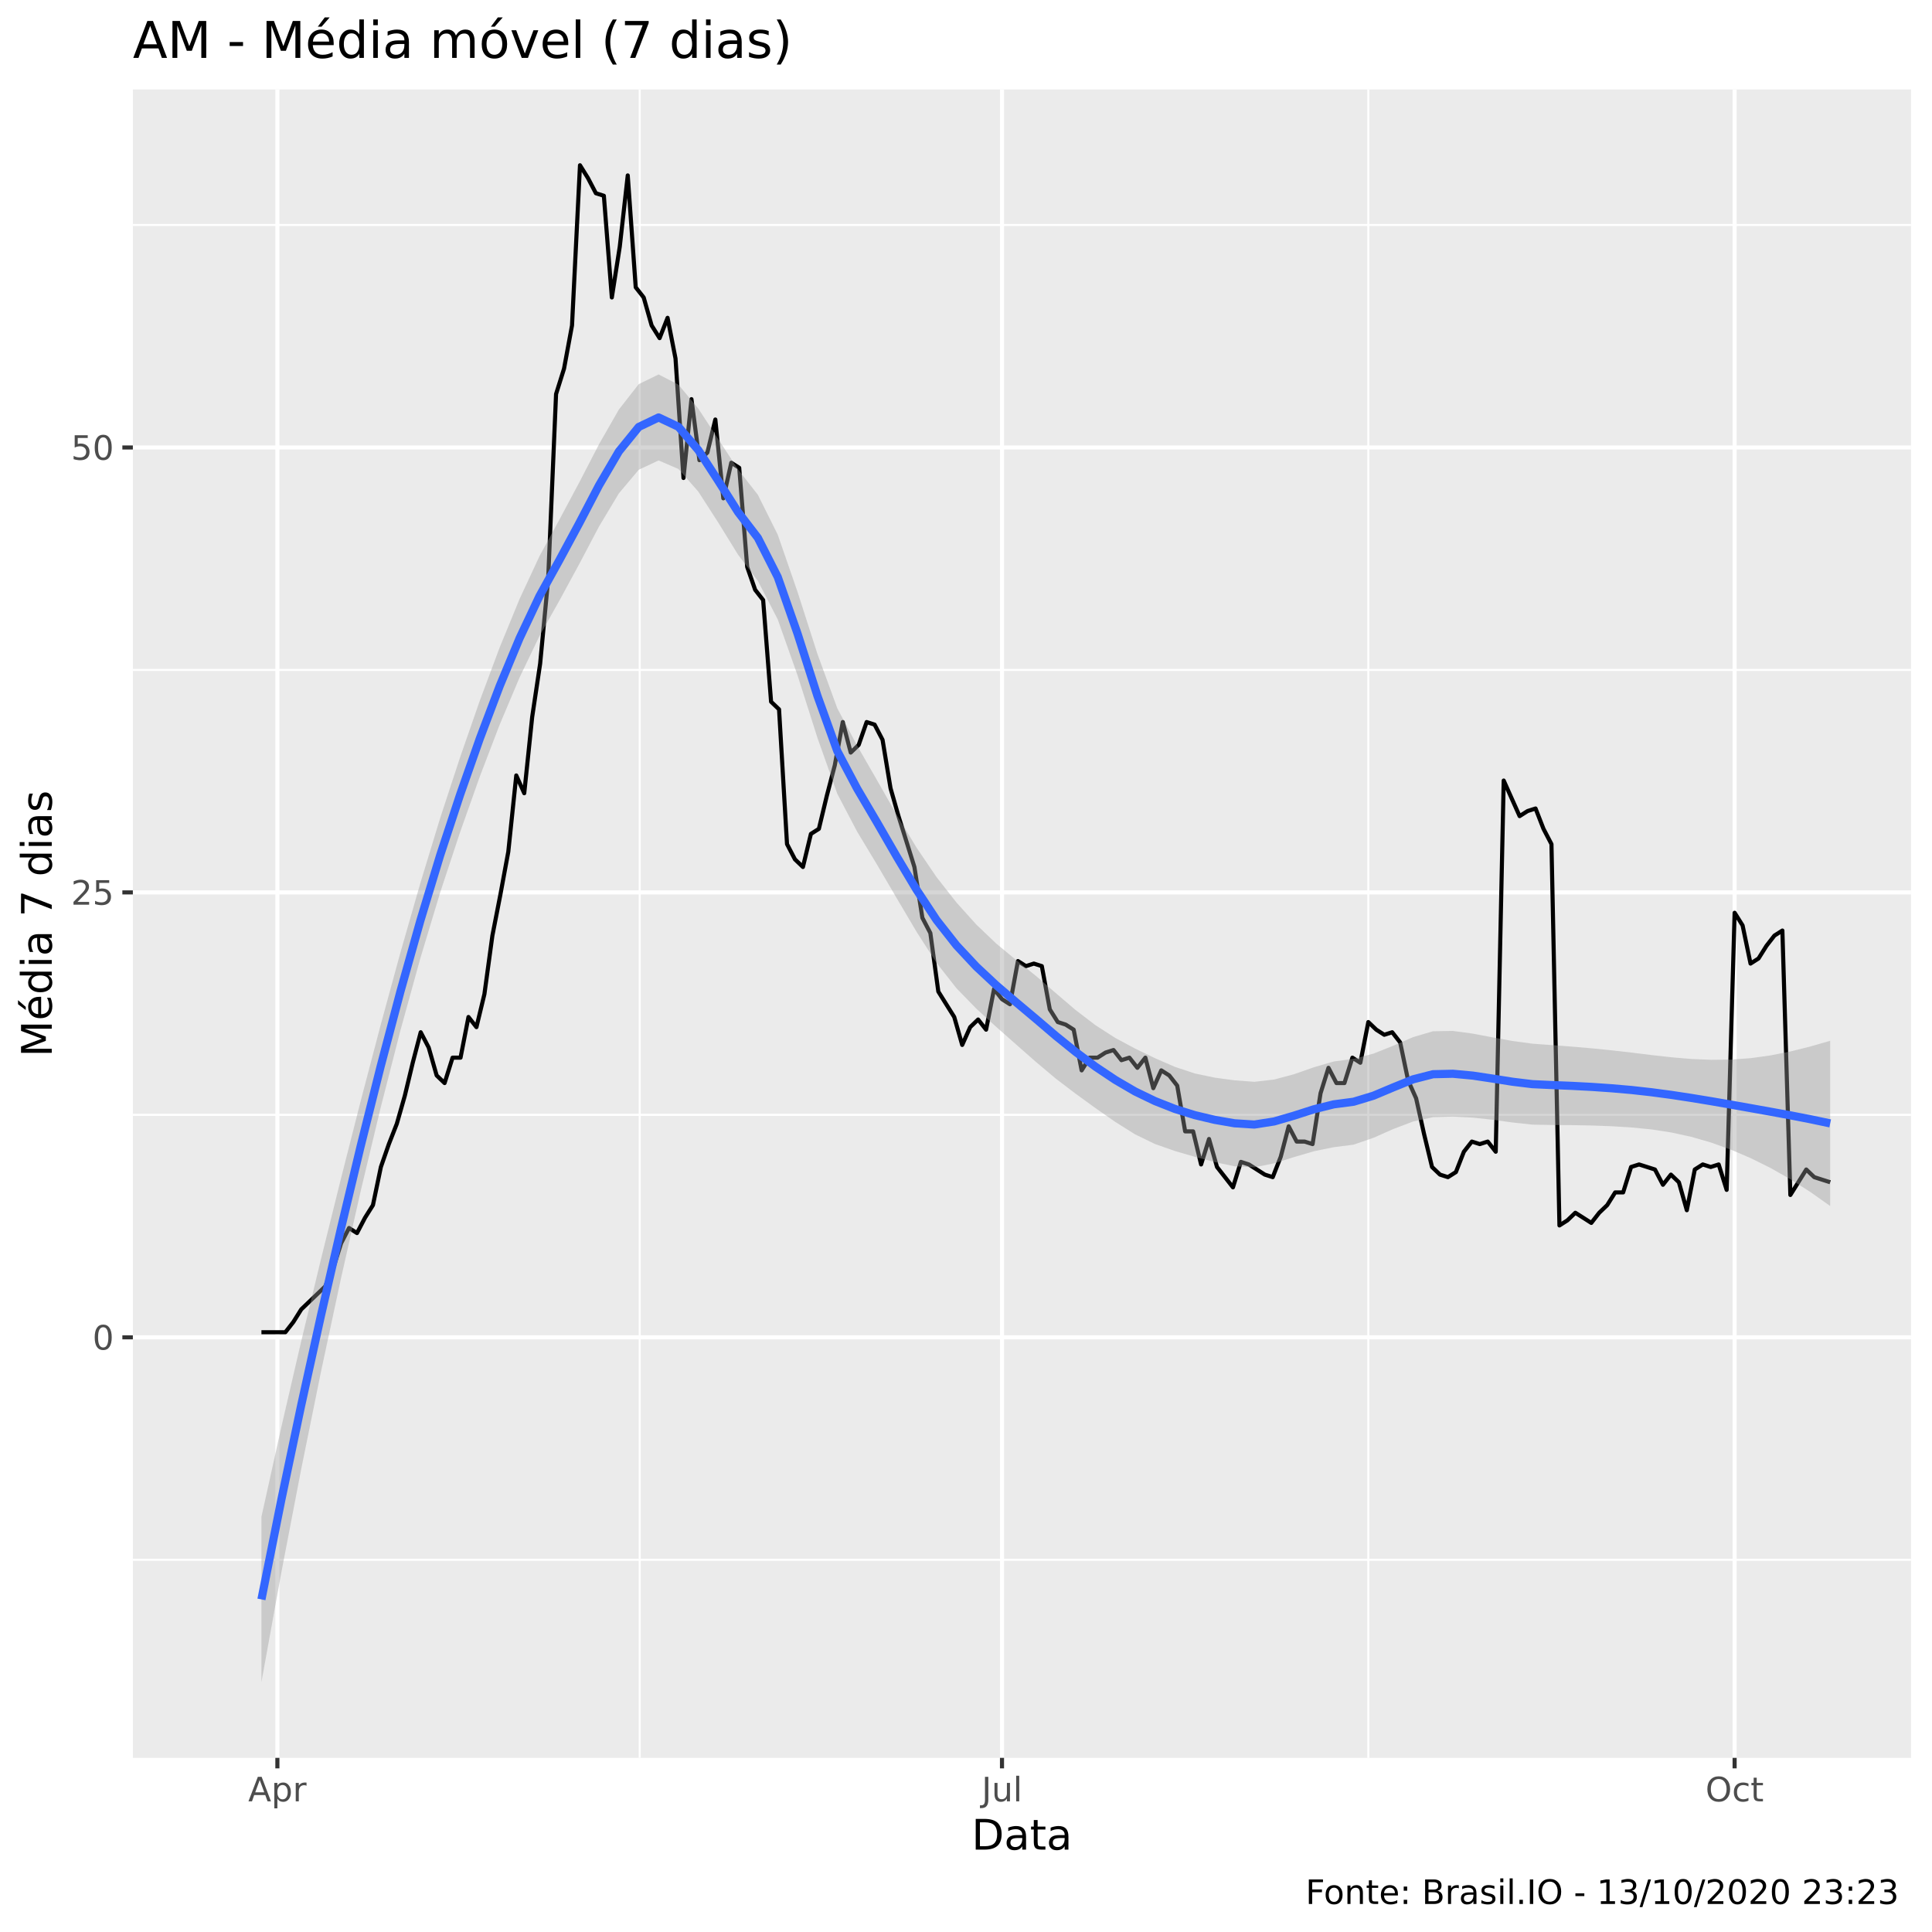
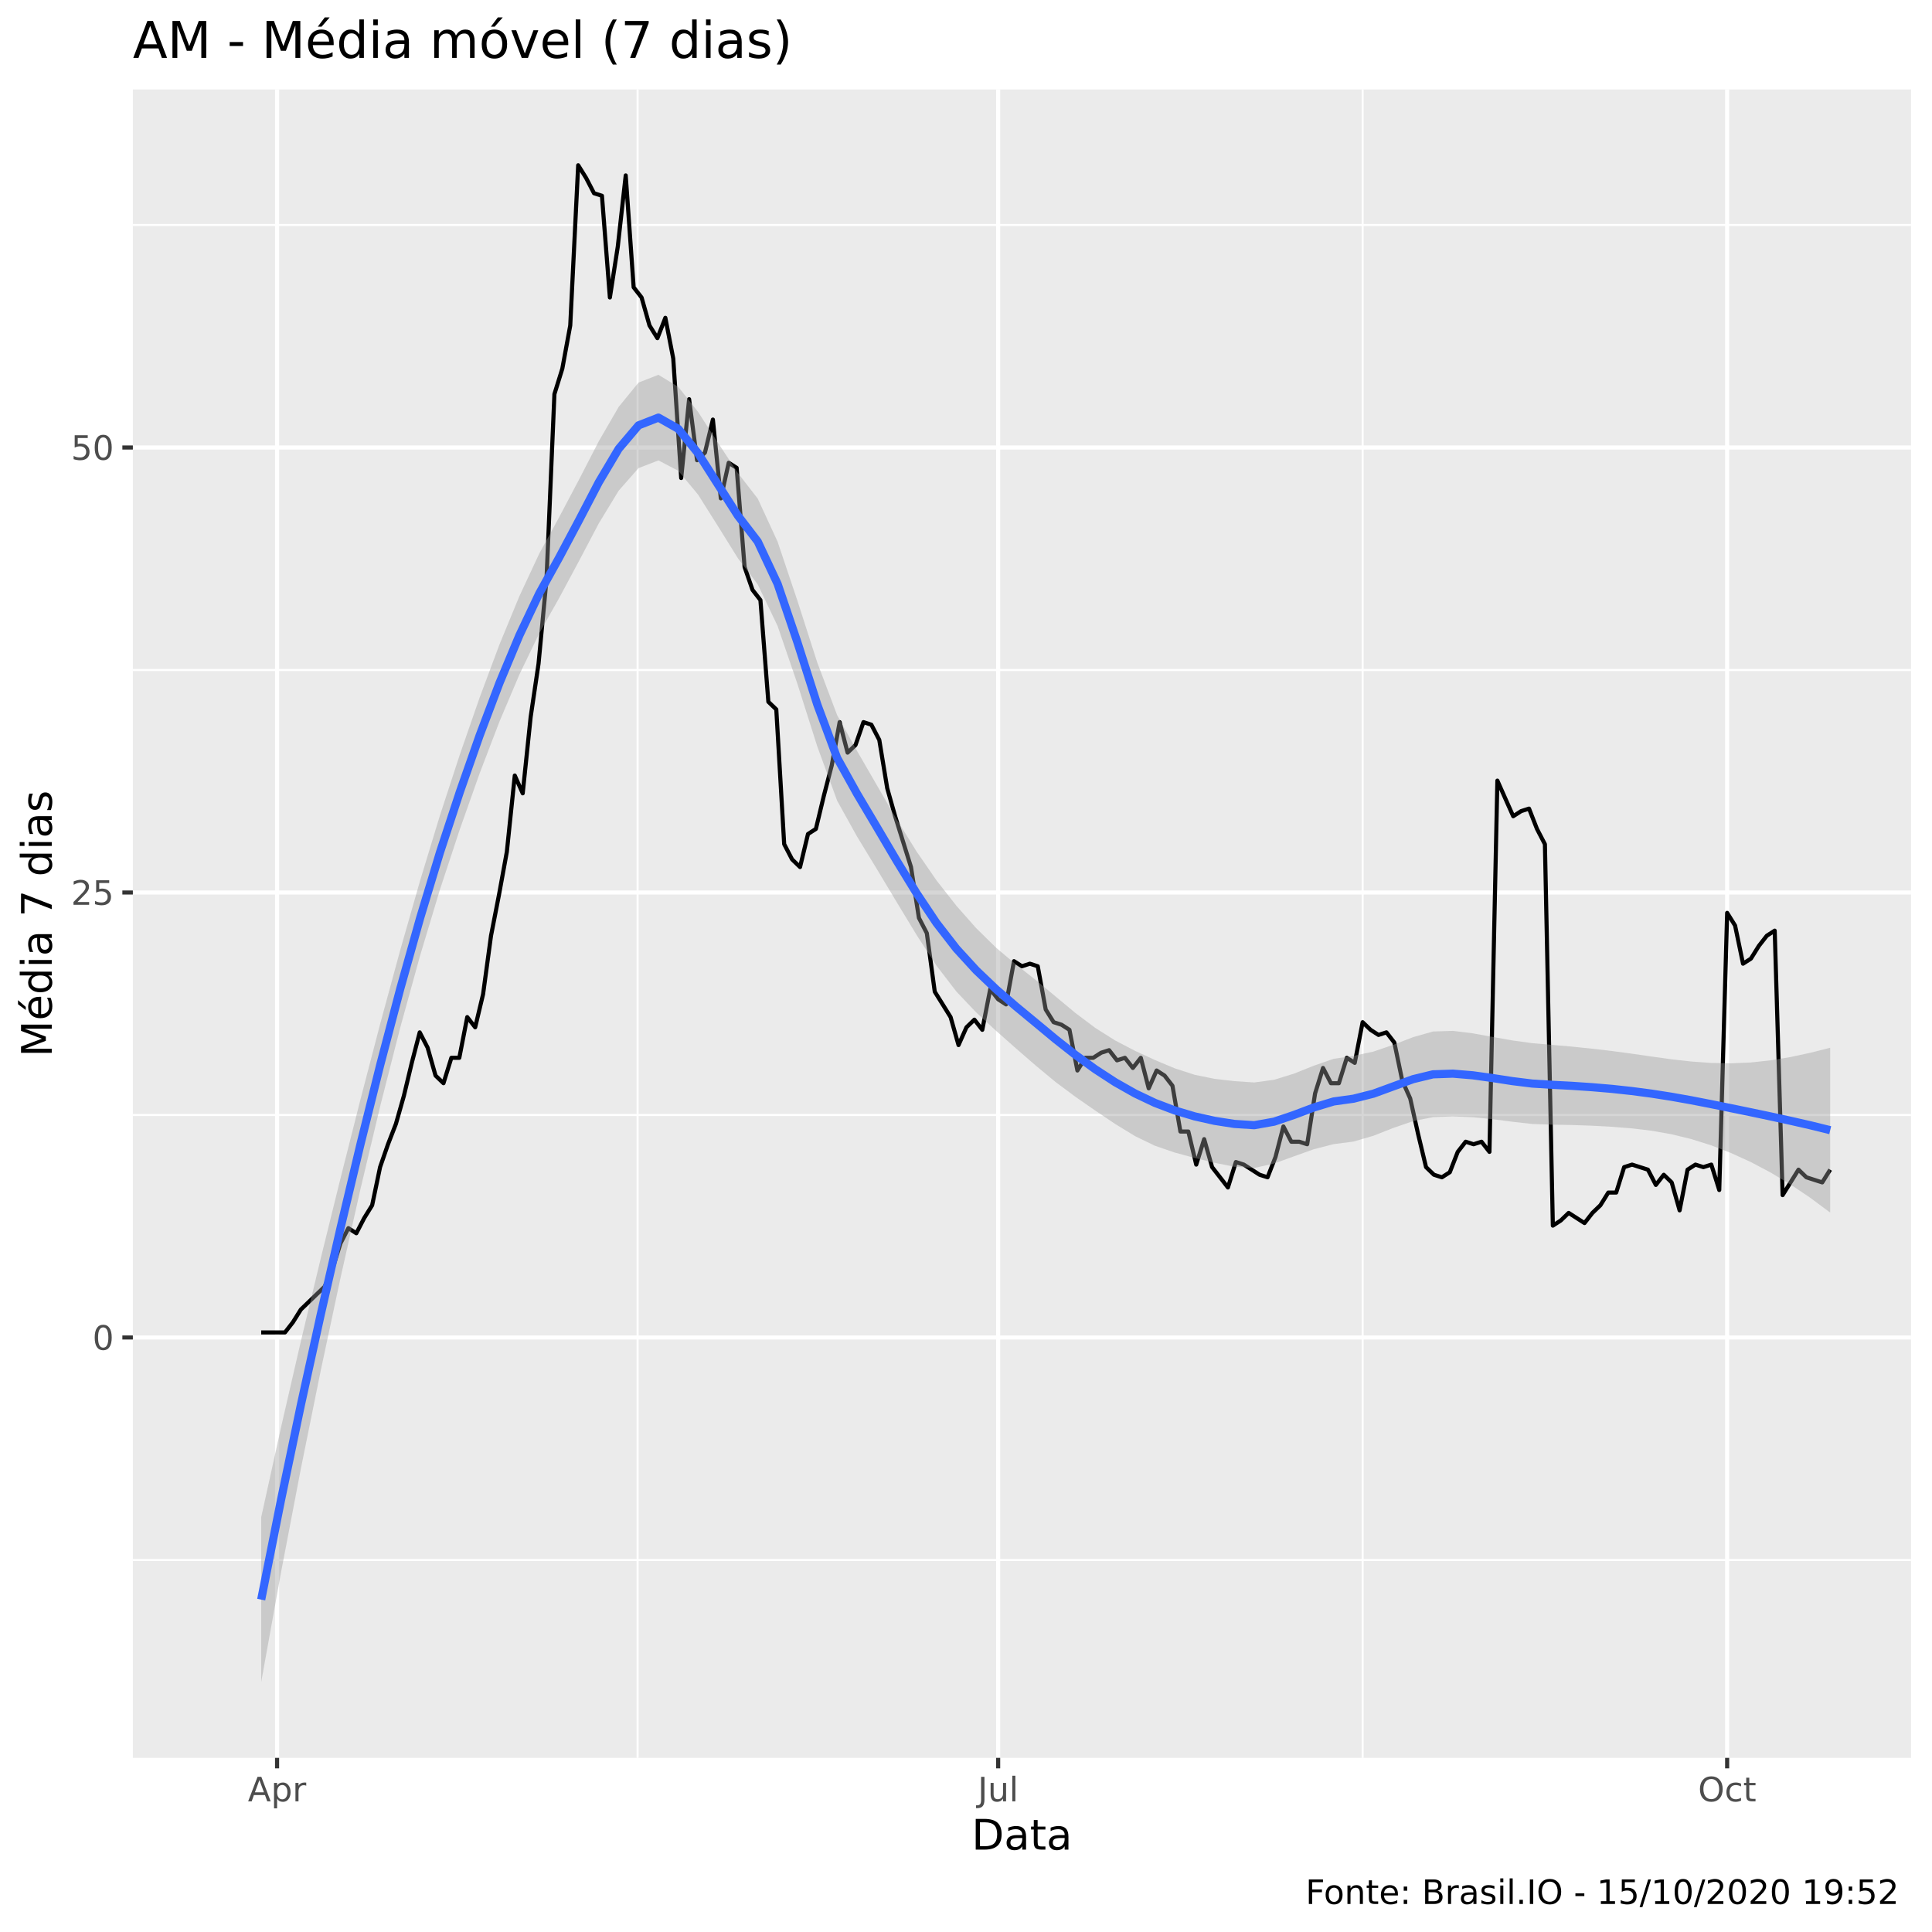
<svg xmlns="http://www.w3.org/2000/svg" viewBox="0 0 504.00 504.00">
  <defs>
    <style type="text/css">
    line, polyline, polygon, path, rect, circle {
      fill: none;
      stroke: #000000;
      stroke-linecap: round;
      stroke-linejoin: round;
      stroke-miterlimit: 10.00;
    }
  </style>
  </defs>
  <rect width="100%" height="100%" style="stroke: none; fill: #FFFFFF;" />
  <rect x="0" y="0.00" width="504.00" height="504.00" style="stroke-width: 1.07; stroke: #FFFFFF; fill: #FFFFFF;" />
  <defs>
    <clipPath id="cpMzQuNjZ8NDk4LjUyfDQ1OC41N3wyMy4zMw==">
      <rect x="34.66" y="23.33" width="463.87" height="435.24" />
    </clipPath>
  </defs>
  <rect x="34.66" y="23.33" width="463.87" height="435.24" style="stroke-width: 1.07; stroke: none; fill: #EBEBEB;" clip-path="url(#cpMzQuNjZ8NDk4LjUyfDQ1OC41N3wyMy4zMw==)" />
-   <polyline points="34.66,406.90 498.52,406.90 " style="stroke-width: 0.53; stroke: #FFFFFF; stroke-linecap: butt;" clip-path="url(#cpMzQuNjZ8NDk4LjUyfDQ1OC41N3wyMy4zMw==)" />
-   <polyline points="34.66,290.83 498.52,290.83 " style="stroke-width: 0.53; stroke: #FFFFFF; stroke-linecap: butt;" clip-path="url(#cpMzQuNjZ8NDk4LjUyfDQ1OC41N3wyMy4zMw==)" />
-   <polyline points="34.66,174.77 498.52,174.77 " style="stroke-width: 0.53; stroke: #FFFFFF; stroke-linecap: butt;" clip-path="url(#cpMzQuNjZ8NDk4LjUyfDQ1OC41N3wyMy4zMw==)" />
+   <polyline points="34.66,406.96 498.52,406.96 " style="stroke-width: 0.53; stroke: #FFFFFF; stroke-linecap: butt;" clip-path="url(#cpMzQuNjZ8NDk4LjUyfDQ1OC41N3wyMy4zMw==)" />
+   <polyline points="34.66,290.87 498.52,290.87 " style="stroke-width: 0.53; stroke: #FFFFFF; stroke-linecap: butt;" clip-path="url(#cpMzQuNjZ8NDk4LjUyfDQ1OC41N3wyMy4zMw==)" />
+   <polyline points="34.66,174.79 498.52,174.79 " style="stroke-width: 0.53; stroke: #FFFFFF; stroke-linecap: butt;" clip-path="url(#cpMzQuNjZ8NDk4LjUyfDQ1OC41N3wyMy4zMw==)" />
  <polyline points="34.66,58.70 498.52,58.70 " style="stroke-width: 0.53; stroke: #FFFFFF; stroke-linecap: butt;" clip-path="url(#cpMzQuNjZ8NDk4LjUyfDQ1OC41N3wyMy4zMw==)" />
-   <polyline points="166.88,458.57 166.88,23.33 " style="stroke-width: 0.53; stroke: #FFFFFF; stroke-linecap: butt;" clip-path="url(#cpMzQuNjZ8NDk4LjUyfDQ1OC41N3wyMy4zMw==)" />
-   <polyline points="356.95,458.57 356.95,23.33 " style="stroke-width: 0.53; stroke: #FFFFFF; stroke-linecap: butt;" clip-path="url(#cpMzQuNjZ8NDk4LjUyfDQ1OC41N3wyMy4zMw==)" />
-   <polyline points="34.66,348.87 498.52,348.87 " style="stroke-width: 1.07; stroke: #FFFFFF; stroke-linecap: butt;" clip-path="url(#cpMzQuNjZ8NDk4LjUyfDQ1OC41N3wyMy4zMw==)" />
-   <polyline points="34.66,232.80 498.52,232.80 " style="stroke-width: 1.07; stroke: #FFFFFF; stroke-linecap: butt;" clip-path="url(#cpMzQuNjZ8NDk4LjUyfDQ1OC41N3wyMy4zMw==)" />
-   <polyline points="34.66,116.73 498.52,116.73 " style="stroke-width: 1.07; stroke: #FFFFFF; stroke-linecap: butt;" clip-path="url(#cpMzQuNjZ8NDk4LjUyfDQ1OC41N3wyMy4zMw==)" />
-   <polyline points="72.36,458.57 72.36,23.33 " style="stroke-width: 1.07; stroke: #FFFFFF; stroke-linecap: butt;" clip-path="url(#cpMzQuNjZ8NDk4LjUyfDQ1OC41N3wyMy4zMw==)" />
-   <polyline points="261.39,458.57 261.39,23.33 " style="stroke-width: 1.07; stroke: #FFFFFF; stroke-linecap: butt;" clip-path="url(#cpMzQuNjZ8NDk4LjUyfDQ1OC41N3wyMy4zMw==)" />
-   <polyline points="452.51,458.57 452.51,23.33 " style="stroke-width: 1.07; stroke: #FFFFFF; stroke-linecap: butt;" clip-path="url(#cpMzQuNjZ8NDk4LjUyfDQ1OC41N3wyMy4zMw==)" />
-   <polyline points="68.20,347.54 70.28,347.54 72.36,347.54 74.44,347.54 76.51,344.89 78.59,341.57 80.67,339.58 82.75,337.59 84.82,335.60 86.90,330.96 88.98,324.33 91.05,320.35 93.13,321.67 95.21,317.69 97.29,314.38 99.36,304.43 101.44,298.46 103.52,293.15 105.60,285.86 107.67,277.24 109.75,269.28 111.83,273.26 113.91,280.55 115.98,282.54 118.06,275.91 120.14,275.91 122.21,265.30 124.29,267.95 126.37,259.33 128.45,244.07 130.52,233.46 132.60,222.19 134.68,202.29 136.76,206.93 138.83,187.04 140.91,173.11 142.99,151.22 145.06,102.80 147.14,96.17 149.22,84.90 151.30,43.11 153.37,46.43 155.45,50.41 157.53,51.07 159.61,77.60 161.68,64.34 163.76,45.76 165.84,74.95 167.92,77.60 169.99,84.90 172.07,88.21 174.15,82.91 176.22,93.52 178.30,124.69 180.38,104.13 182.46,120.05 184.53,118.06 186.61,109.44 188.69,130.00 190.77,120.71 192.84,122.04 194.92,147.90 197.00,153.87 199.08,156.53 201.15,183.06 203.23,185.05 205.31,220.20 207.38,224.18 209.46,226.17 211.54,217.54 213.62,216.22 215.69,207.60 217.77,199.64 219.85,188.36 221.93,196.32 224.00,194.33 226.08,188.36 228.16,189.03 230.23,193.00 232.31,205.61 234.39,212.90 236.47,219.53 238.54,226.17 240.62,239.43 242.70,243.41 244.78,258.67 246.85,261.98 248.93,265.30 251.01,272.59 253.09,267.95 255.16,265.96 257.24,268.61 259.32,258.00 261.39,260.66 263.47,261.98 265.55,250.71 267.63,252.03 269.70,251.37 271.78,252.03 273.86,263.31 275.94,266.62 278.01,267.29 280.09,268.61 282.17,279.23 284.25,275.91 286.32,275.91 288.40,274.58 290.48,273.92 292.55,276.57 294.63,275.91 296.71,278.56 298.79,275.91 300.86,283.87 302.94,279.23 305.02,280.55 307.10,283.21 309.17,295.14 311.25,295.14 313.33,303.77 315.40,297.13 317.48,304.43 319.56,307.08 321.64,309.74 323.71,303.10 325.79,303.77 327.87,305.09 329.95,306.42 332.02,307.08 334.10,301.78 336.18,293.82 338.26,297.80 340.33,297.80 342.41,298.46 344.49,285.20 346.56,278.56 348.64,282.54 350.72,282.54 352.80,275.91 354.87,277.24 356.95,266.62 359.03,268.61 361.11,269.94 363.18,269.28 365.26,271.93 367.34,281.88 369.42,286.52 371.49,295.81 373.57,304.43 375.65,306.42 377.72,307.08 379.80,305.76 381.88,300.45 383.96,297.80 386.03,298.46 388.11,297.80 390.19,300.45 392.27,203.62 394.34,208.26 396.42,212.90 398.50,211.58 400.58,210.91 402.65,216.22 404.73,220.20 406.81,319.68 408.88,318.36 410.96,316.37 413.04,317.69 415.12,319.02 417.19,316.37 419.27,314.38 421.35,311.06 423.43,311.06 425.50,304.43 427.58,303.77 429.66,304.43 431.73,305.09 433.81,309.07 435.89,306.42 437.97,308.41 440.04,315.71 442.12,305.09 444.20,303.77 446.28,304.43 448.35,303.77 450.43,310.40 452.51,238.11 454.59,241.42 456.66,251.37 458.74,250.04 460.82,246.73 462.89,244.07 464.97,242.75 467.05,311.73 469.13,308.41 471.20,305.09 473.28,307.08 475.36,307.75 477.44,308.41 " style="stroke-width: 1.07; stroke-linecap: butt;" clip-path="url(#cpMzQuNjZ8NDk4LjUyfDQ1OC41N3wyMy4zMw==)" />
-   <polygon points="68.20,395.68 73.38,372.33 78.56,349.97 83.74,328.44 88.92,307.56 94.10,287.19 99.29,267.43 104.47,248.45 109.65,230.39 114.83,213.40 120.01,197.60 125.19,182.71 130.37,168.85 135.55,156.24 140.73,145.10 145.91,135.59 151.09,125.89 156.27,115.88 161.45,106.83 166.63,100.21 171.81,97.68 176.99,100.35 182.17,106.60 187.35,114.52 192.53,122.45 197.71,129.09 202.89,139.48 208.07,154.46 213.25,170.61 218.43,184.78 223.61,194.53 228.79,203.53 233.97,212.65 239.15,221.20 244.33,228.83 249.51,235.43 254.69,241.19 259.87,246.13 265.05,250.42 270.23,254.57 275.41,259.06 280.59,263.48 285.77,267.44 290.95,270.77 296.13,273.55 301.31,276.05 306.49,278.31 311.67,280.03 316.85,281.12 322.03,281.82 327.21,282.21 332.39,281.62 337.57,280.23 342.75,278.42 347.93,276.91 353.11,276.22 358.29,274.86 363.47,272.79 368.65,270.55 373.83,269.02 379.01,268.94 384.19,269.64 389.37,270.62 394.55,271.56 399.73,272.26 404.91,272.64 410.09,273.03 415.27,273.48 420.45,274.00 425.63,274.59 430.81,275.23 435.99,275.81 441.17,276.25 446.35,276.47 451.54,276.42 456.72,276.04 461.90,275.32 467.08,274.29 472.26,273.00 477.44,271.51 477.44,314.61 472.26,310.95 467.08,307.64 461.90,304.70 456.72,302.13 451.54,299.91 446.35,298.05 441.17,296.56 435.99,295.43 430.81,294.63 425.63,294.12 420.45,293.80 415.27,293.61 410.09,293.51 404.91,293.48 399.73,293.38 394.55,292.82 389.37,292.11 384.19,291.55 379.01,291.29 373.83,291.44 368.65,292.56 363.47,294.53 358.29,296.82 353.11,298.61 347.93,299.27 342.75,300.33 337.57,301.85 332.39,303.47 327.21,304.52 322.03,304.25 316.85,303.14 311.67,301.77 306.49,300.26 301.31,298.44 296.13,295.93 290.95,292.68 285.77,289.07 280.59,285.31 275.41,281.37 270.23,277.01 265.05,272.45 259.87,267.87 254.69,263.13 249.51,257.80 244.33,251.21 239.15,243.15 233.97,234.39 228.79,225.55 223.61,216.96 218.43,207.09 213.25,192.49 208.07,176.22 202.89,161.59 197.71,151.55 192.53,144.69 187.35,136.29 182.17,128.25 176.99,122.35 171.81,120.11 166.63,122.55 161.45,128.70 156.27,137.34 151.09,147.17 145.91,156.71 140.73,165.92 135.55,176.72 130.37,188.99 125.19,202.52 120.01,217.13 114.83,232.81 109.65,250.01 104.47,268.76 99.29,289.01 94.10,310.68 88.92,333.65 83.74,357.82 78.56,383.33 73.38,410.28 68.20,438.79 " style="stroke-width: 0.00; stroke: none; fill: #999999; fill-opacity: 0.40;" clip-path="url(#cpMzQuNjZ8NDk4LjUyfDQ1OC41N3wyMy4zMw==)" />
-   <polyline points="68.20,395.68 73.38,372.33 78.56,349.97 83.74,328.44 88.92,307.56 94.10,287.19 99.29,267.43 104.47,248.45 109.65,230.39 114.83,213.40 120.01,197.60 125.19,182.71 130.37,168.85 135.55,156.24 140.73,145.10 145.91,135.59 151.09,125.89 156.27,115.88 161.45,106.83 166.63,100.21 171.81,97.68 176.99,100.35 182.17,106.60 187.35,114.52 192.53,122.45 197.71,129.09 202.89,139.48 208.07,154.46 213.25,170.61 218.43,184.78 223.61,194.53 228.79,203.53 233.97,212.65 239.15,221.20 244.33,228.83 249.51,235.43 254.69,241.19 259.87,246.13 265.05,250.42 270.23,254.57 275.41,259.06 280.59,263.48 285.77,267.44 290.95,270.77 296.13,273.55 301.31,276.05 306.49,278.31 311.67,280.03 316.85,281.12 322.03,281.82 327.21,282.21 332.39,281.62 337.57,280.23 342.75,278.42 347.93,276.91 353.11,276.22 358.29,274.86 363.47,272.79 368.65,270.55 373.83,269.02 379.01,268.94 384.19,269.64 389.37,270.62 394.55,271.56 399.73,272.26 404.91,272.64 410.09,273.03 415.27,273.48 420.45,274.00 425.63,274.59 430.81,275.23 435.99,275.81 441.17,276.25 446.35,276.47 451.54,276.42 456.72,276.04 461.90,275.32 467.08,274.29 472.26,273.00 477.44,271.51 " style="stroke-width: 2.13; stroke: none;" clip-path="url(#cpMzQuNjZ8NDk4LjUyfDQ1OC41N3wyMy4zMw==)" />
-   <polyline points="477.44,314.61 472.26,310.95 467.08,307.64 461.90,304.70 456.72,302.13 451.54,299.91 446.35,298.05 441.17,296.56 435.99,295.43 430.81,294.63 425.63,294.12 420.45,293.80 415.27,293.61 410.09,293.51 404.91,293.48 399.73,293.38 394.55,292.82 389.37,292.11 384.19,291.55 379.01,291.29 373.83,291.44 368.65,292.56 363.47,294.53 358.29,296.82 353.11,298.61 347.93,299.27 342.75,300.33 337.57,301.85 332.39,303.47 327.21,304.52 322.03,304.25 316.85,303.14 311.67,301.77 306.49,300.26 301.31,298.44 296.13,295.93 290.95,292.68 285.77,289.07 280.59,285.31 275.41,281.37 270.23,277.01 265.05,272.45 259.87,267.87 254.69,263.13 249.51,257.80 244.33,251.21 239.15,243.15 233.97,234.39 228.79,225.55 223.61,216.96 218.43,207.09 213.25,192.49 208.07,176.22 202.89,161.59 197.71,151.55 192.53,144.69 187.35,136.29 182.17,128.25 176.99,122.35 171.81,120.11 166.63,122.55 161.45,128.70 156.27,137.34 151.09,147.17 145.91,156.71 140.73,165.92 135.55,176.72 130.37,188.99 125.19,202.52 120.01,217.13 114.83,232.81 109.65,250.01 104.47,268.76 99.29,289.01 94.10,310.68 88.92,333.65 83.74,357.82 78.56,383.33 73.38,410.28 68.20,438.79 " style="stroke-width: 2.13; stroke: none;" clip-path="url(#cpMzQuNjZ8NDk4LjUyfDQ1OC41N3wyMy4zMw==)" />
-   <polyline points="68.20,417.24 73.38,391.30 78.56,366.65 83.74,343.13 88.92,320.61 94.10,298.94 99.29,278.22 104.47,258.61 109.65,240.20 114.83,223.10 120.01,207.36 125.19,192.61 130.37,178.92 135.55,166.48 140.73,155.51 145.91,146.15 151.09,136.53 156.27,126.61 161.45,117.76 166.63,111.38 171.81,108.90 176.99,111.35 182.17,117.42 187.35,125.40 192.53,133.57 197.71,140.32 202.89,150.53 208.07,165.34 213.25,181.55 218.43,195.94 223.61,205.74 228.79,214.54 233.97,223.52 239.15,232.18 244.33,240.02 249.51,246.61 254.69,252.16 259.87,257.00 265.05,261.44 270.23,265.79 275.41,270.21 280.59,274.40 285.77,278.26 290.95,281.72 296.13,284.74 301.31,287.24 306.49,289.28 311.67,290.90 316.85,292.13 322.03,293.03 327.21,293.36 332.39,292.55 337.57,291.04 342.75,289.38 347.93,288.09 353.11,287.41 358.29,285.84 363.47,283.66 368.65,281.56 373.83,280.23 379.01,280.11 384.19,280.59 389.37,281.37 394.55,282.19 399.73,282.82 404.91,283.06 410.09,283.27 415.27,283.54 420.45,283.90 425.63,284.35 430.81,284.93 435.99,285.62 441.17,286.41 446.35,287.26 451.54,288.16 456.72,289.08 461.90,290.01 467.08,290.96 472.26,291.97 477.44,293.06 " style="stroke-width: 2.13; stroke: #3366FF; stroke-linecap: butt;" clip-path="url(#cpMzQuNjZ8NDk4LjUyfDQ1OC41N3wyMy4zMw==)" />
+   <polyline points="166.33,458.57 166.33,23.33 " style="stroke-width: 0.53; stroke: #FFFFFF; stroke-linecap: butt;" clip-path="url(#cpMzQuNjZ8NDk4LjUyfDQ1OC41N3wyMy4zMw==)" />
+   <polyline points="355.47,458.57 355.47,23.33 " style="stroke-width: 0.53; stroke: #FFFFFF; stroke-linecap: butt;" clip-path="url(#cpMzQuNjZ8NDk4LjUyfDQ1OC41N3wyMy4zMw==)" />
+   <polyline points="34.66,348.91 498.52,348.91 " style="stroke-width: 1.07; stroke: #FFFFFF; stroke-linecap: butt;" clip-path="url(#cpMzQuNjZ8NDk4LjUyfDQ1OC41N3wyMy4zMw==)" />
+   <polyline points="34.66,232.83 498.52,232.83 " style="stroke-width: 1.07; stroke: #FFFFFF; stroke-linecap: butt;" clip-path="url(#cpMzQuNjZ8NDk4LjUyfDQ1OC41N3wyMy4zMw==)" />
+   <polyline points="34.66,116.74 498.52,116.74 " style="stroke-width: 1.07; stroke: #FFFFFF; stroke-linecap: butt;" clip-path="url(#cpMzQuNjZ8NDk4LjUyfDQ1OC41N3wyMy4zMw==)" />
+   <polyline points="72.28,458.57 72.28,23.33 " style="stroke-width: 1.07; stroke: #FFFFFF; stroke-linecap: butt;" clip-path="url(#cpMzQuNjZ8NDk4LjUyfDQ1OC41N3wyMy4zMw==)" />
+   <polyline points="260.39,458.57 260.39,23.33 " style="stroke-width: 1.07; stroke: #FFFFFF; stroke-linecap: butt;" clip-path="url(#cpMzQuNjZ8NDk4LjUyfDQ1OC41N3wyMy4zMw==)" />
+   <polyline points="450.56,458.57 450.56,23.33 " style="stroke-width: 1.07; stroke: #FFFFFF; stroke-linecap: butt;" clip-path="url(#cpMzQuNjZ8NDk4LjUyfDQ1OC41N3wyMy4zMw==)" />
+   <polyline points="68.14,347.59 70.21,347.59 72.28,347.59 74.34,347.59 76.41,344.93 78.48,341.62 80.55,339.63 82.61,337.64 84.68,335.65 86.75,331.00 88.81,324.37 90.88,320.39 92.95,321.72 95.02,317.74 97.08,314.42 99.15,304.47 101.22,298.50 103.28,293.19 105.35,285.90 107.42,277.27 109.49,269.31 111.55,273.29 113.62,280.59 115.69,282.58 117.75,275.95 119.82,275.95 121.89,265.33 123.96,267.99 126.02,259.36 128.09,244.11 130.16,233.49 132.22,222.21 134.29,202.31 136.36,206.96 138.43,187.06 140.49,173.13 142.56,151.24 144.63,102.81 146.69,96.18 148.76,84.90 150.83,43.11 152.90,46.43 154.96,50.41 157.03,51.07 159.10,77.61 161.16,64.34 163.23,45.76 165.30,74.95 167.37,77.61 169.43,84.90 171.50,88.22 173.57,82.91 175.63,93.53 177.70,124.70 179.77,104.14 181.84,120.06 183.90,118.07 185.97,109.45 188.04,130.01 190.10,120.72 192.17,122.05 194.24,147.92 196.31,153.89 198.37,156.54 200.44,183.08 202.51,185.07 204.57,220.22 206.64,224.20 208.71,226.19 210.78,217.57 212.84,216.24 214.91,207.62 216.98,199.66 219.04,188.38 221.11,196.34 223.18,194.35 225.25,188.38 227.31,189.05 229.38,193.03 231.45,205.63 233.51,212.93 235.58,219.56 237.65,226.19 239.72,239.46 241.78,243.44 243.85,258.70 245.92,262.02 247.98,265.33 250.05,272.63 252.12,267.99 254.19,266.00 256.25,268.65 258.32,258.04 260.39,260.69 262.45,262.02 264.52,250.74 266.59,252.07 268.66,251.40 270.72,252.07 272.79,263.34 274.86,266.66 276.92,267.32 278.99,268.65 281.06,279.26 283.13,275.95 285.19,275.95 287.26,274.62 289.33,273.96 291.39,276.61 293.46,275.95 295.53,278.60 297.60,275.95 299.66,283.91 301.73,279.26 303.80,280.59 305.86,283.24 307.93,295.18 310.00,295.18 312.06,303.81 314.13,297.17 316.20,304.47 318.27,307.12 320.33,309.78 322.40,303.14 324.47,303.81 326.53,305.13 328.60,306.46 330.67,307.12 332.74,301.82 334.80,293.86 336.87,297.84 338.94,297.84 341.00,298.50 343.07,285.23 345.14,278.60 347.21,282.58 349.27,282.58 351.34,275.95 353.41,277.27 355.47,266.66 357.54,268.65 359.61,269.98 361.68,269.31 363.74,271.97 365.81,281.92 367.88,286.56 369.94,295.85 372.01,304.47 374.08,306.46 376.15,307.12 378.21,305.80 380.28,300.49 382.35,297.84 384.41,298.50 386.48,297.84 388.55,300.49 390.62,203.64 392.68,208.28 394.75,212.93 396.82,211.60 398.88,210.94 400.95,216.24 403.02,220.22 405.09,319.73 407.15,318.40 409.22,316.41 411.29,317.74 413.35,319.06 415.42,316.41 417.49,314.42 419.56,311.10 421.62,311.10 423.69,304.47 425.76,303.81 427.82,304.47 429.89,305.13 431.96,309.11 434.03,306.46 436.09,308.45 438.16,315.75 440.23,305.13 442.29,303.81 444.36,304.47 446.43,303.81 448.50,310.44 450.56,238.14 452.63,241.45 454.70,251.40 456.76,250.08 458.83,246.76 460.90,244.11 462.97,242.78 465.03,311.77 467.10,308.45 469.17,305.13 471.23,307.12 473.30,307.79 475.37,308.45 477.44,305.13 " style="stroke-width: 1.07; stroke-linecap: butt;" clip-path="url(#cpMzQuNjZ8NDk4LjUyfDQ1OC41N3wyMy4zMw==)" />
+   <polygon points="68.14,395.79 73.32,372.31 78.50,349.84 83.69,328.20 88.87,307.22 94.05,286.75 99.23,266.90 104.41,247.85 109.59,229.73 114.77,212.71 119.95,196.87 125.13,181.96 130.31,168.09 135.50,155.51 140.68,144.41 145.86,134.93 151.04,125.12 156.22,115.08 161.40,106.14 166.58,99.80 171.76,97.77 176.94,100.92 182.12,107.48 187.30,115.51 192.49,123.39 197.67,130.07 202.85,141.31 208.03,156.73 213.21,172.86 218.39,186.57 223.57,195.88 228.75,204.84 233.93,213.77 239.11,222.13 244.29,229.65 249.48,236.27 254.66,242.13 259.84,247.22 265.02,251.59 270.20,255.66 275.38,259.96 280.56,264.27 285.74,268.16 290.92,271.43 296.10,274.13 301.28,276.52 306.47,278.70 311.65,280.38 316.83,281.44 322.01,282.04 327.19,282.38 332.37,281.68 337.55,280.08 342.73,278.01 347.91,276.21 353.09,275.44 358.27,274.33 363.46,272.56 368.64,270.56 373.82,269.09 379.00,268.92 384.18,269.56 389.36,270.50 394.54,271.42 399.72,272.13 404.90,272.58 410.08,273.03 415.26,273.56 420.45,274.17 425.63,274.86 430.81,275.61 435.99,276.33 441.17,276.91 446.35,277.29 451.53,277.39 456.71,277.17 461.89,276.61 467.07,275.75 472.25,274.64 477.44,273.33 477.44,316.33 472.25,312.47 467.07,308.98 461.89,305.87 456.71,303.13 451.53,300.77 446.35,298.76 441.17,297.14 435.99,295.88 430.81,294.97 425.63,294.35 420.45,293.94 415.26,293.66 410.08,293.48 404.90,293.39 399.72,293.21 394.54,292.63 389.36,291.96 384.18,291.45 379.00,291.24 373.82,291.43 368.64,292.47 363.46,294.25 358.27,296.29 353.09,297.80 347.91,298.47 342.73,299.80 337.55,301.65 332.37,303.53 327.19,304.69 322.01,304.37 316.83,303.33 311.65,302.07 306.47,300.67 301.28,298.89 296.10,296.38 290.92,293.21 285.74,289.73 280.56,286.13 275.38,282.28 270.20,277.98 265.02,273.48 259.84,268.90 254.66,264.11 249.48,258.65 244.29,251.89 239.11,243.90 233.93,235.35 228.75,226.72 223.57,218.21 218.39,208.89 213.21,194.74 208.03,178.42 202.85,163.30 197.67,152.46 192.49,145.62 187.30,137.27 182.12,129.05 176.94,122.81 171.76,120.11 166.58,122.11 161.40,128.00 156.22,136.51 151.04,146.35 145.86,156.02 140.68,165.20 135.50,175.96 130.31,188.20 125.13,201.73 119.95,216.36 114.77,232.06 109.59,249.29 104.41,268.08 99.23,288.38 94.05,310.13 88.87,333.18 83.69,357.45 78.50,383.07 73.32,410.14 68.14,438.79 " style="stroke-width: 0.00; stroke: none; fill: #999999; fill-opacity: 0.40;" clip-path="url(#cpMzQuNjZ8NDk4LjUyfDQ1OC41N3wyMy4zMw==)" />
+   <polyline points="68.14,395.79 73.32,372.31 78.50,349.84 83.69,328.20 88.87,307.22 94.05,286.75 99.23,266.90 104.41,247.85 109.59,229.73 114.77,212.71 119.95,196.87 125.13,181.96 130.31,168.09 135.50,155.51 140.68,144.41 145.86,134.93 151.04,125.12 156.22,115.08 161.40,106.14 166.58,99.80 171.76,97.77 176.94,100.92 182.12,107.48 187.30,115.51 192.49,123.39 197.67,130.07 202.85,141.31 208.03,156.73 213.21,172.86 218.39,186.57 223.57,195.88 228.75,204.84 233.93,213.77 239.11,222.13 244.29,229.65 249.48,236.27 254.66,242.13 259.84,247.22 265.02,251.59 270.20,255.66 275.38,259.96 280.56,264.27 285.74,268.16 290.92,271.43 296.10,274.13 301.28,276.52 306.47,278.70 311.65,280.38 316.83,281.44 322.01,282.04 327.19,282.38 332.37,281.68 337.55,280.08 342.73,278.01 347.91,276.21 353.09,275.44 358.27,274.33 363.46,272.56 368.64,270.56 373.82,269.09 379.00,268.92 384.18,269.56 389.36,270.50 394.54,271.42 399.72,272.13 404.90,272.58 410.08,273.03 415.26,273.56 420.45,274.17 425.63,274.86 430.81,275.61 435.99,276.33 441.17,276.91 446.35,277.29 451.53,277.39 456.71,277.17 461.89,276.61 467.07,275.75 472.25,274.64 477.44,273.33 " style="stroke-width: 2.13; stroke: none;" clip-path="url(#cpMzQuNjZ8NDk4LjUyfDQ1OC41N3wyMy4zMw==)" />
+   <polyline points="477.44,316.33 472.25,312.47 467.07,308.98 461.89,305.87 456.71,303.13 451.53,300.77 446.35,298.76 441.17,297.14 435.99,295.88 430.81,294.97 425.63,294.35 420.45,293.94 415.26,293.66 410.08,293.48 404.90,293.39 399.72,293.21 394.54,292.63 389.36,291.96 384.18,291.45 379.00,291.24 373.82,291.43 368.64,292.47 363.46,294.25 358.27,296.29 353.09,297.80 347.91,298.47 342.73,299.80 337.55,301.65 332.37,303.53 327.19,304.69 322.01,304.37 316.83,303.33 311.65,302.07 306.47,300.67 301.28,298.89 296.10,296.38 290.92,293.21 285.74,289.73 280.56,286.13 275.38,282.28 270.20,277.98 265.02,273.48 259.84,268.90 254.66,264.11 249.48,258.65 244.29,251.89 239.11,243.90 233.93,235.35 228.75,226.72 223.57,218.21 218.39,208.89 213.21,194.74 208.03,178.42 202.85,163.30 197.67,152.46 192.49,145.62 187.30,137.27 182.12,129.05 176.94,122.81 171.76,120.11 166.58,122.11 161.40,128.00 156.22,136.51 151.04,146.35 145.86,156.02 140.68,165.20 135.50,175.96 130.31,188.20 125.13,201.73 119.95,216.36 114.77,232.06 109.59,249.29 104.41,268.08 99.23,288.38 94.05,310.13 88.87,333.18 83.69,357.45 78.50,383.07 73.32,410.14 68.14,438.79 " style="stroke-width: 2.13; stroke: none;" clip-path="url(#cpMzQuNjZ8NDk4LjUyfDQ1OC41N3wyMy4zMw==)" />
+   <polyline points="68.14,417.29 73.32,391.23 78.50,366.45 83.69,342.83 88.87,320.20 94.05,298.44 99.23,277.64 104.41,257.96 109.59,239.51 114.77,222.38 119.95,206.62 125.13,191.84 130.31,178.14 135.50,165.73 140.68,154.81 145.86,145.47 151.04,135.73 156.22,125.79 161.40,117.07 166.58,110.96 171.76,108.94 176.94,111.87 182.12,118.26 187.30,126.39 192.49,134.51 197.67,141.27 202.85,152.31 208.03,167.57 213.21,183.80 218.39,197.73 223.57,207.05 228.75,215.78 233.93,224.56 239.11,233.02 244.29,240.77 249.48,247.46 254.66,253.12 259.84,258.06 265.02,262.54 270.20,266.82 275.38,271.12 280.56,275.20 285.74,278.95 290.92,282.32 296.10,285.25 301.28,287.71 306.47,289.68 311.65,291.23 316.83,292.39 322.01,293.20 327.19,293.53 332.37,292.61 337.55,290.86 342.73,288.91 347.91,287.34 353.09,286.62 358.27,285.31 363.46,283.41 368.64,281.52 373.82,280.26 379.00,280.08 384.18,280.51 389.36,281.23 394.54,282.03 399.72,282.67 404.90,282.99 410.08,283.26 415.26,283.61 420.45,284.05 425.63,284.61 430.81,285.29 435.99,286.10 441.17,287.02 446.35,288.03 451.53,289.08 456.71,290.15 461.89,291.24 467.07,292.37 472.25,293.55 477.44,294.83 " style="stroke-width: 2.13; stroke: #3366FF; stroke-linecap: butt;" clip-path="url(#cpMzQuNjZ8NDk4LjUyfDQ1OC41N3wyMy4zMw==)" />
  <defs>
    <clipPath id="cpMC4wMHw1MDQuMDB8NTA0LjAwfDAuMDA=">
      <rect x="0.00" y="0.00" width="504.00" height="504.00" />
    </clipPath>
  </defs>
  <g clip-path="url(#cpMC4wMHw1MDQuMDB8NTA0LjAwfDAuMDA=)">
-     <text x="24.13" y="352.08" style="font-size: 8.80px; fill: #4D4D4D; font-family: DejaVu Sans;" textLength="5.60px" lengthAdjust="spacingAndGlyphs">0</text>
+     <text x="24.13" y="352.12" style="font-size: 8.80px; fill: #4D4D4D; font-family: DejaVu Sans;" textLength="5.60px" lengthAdjust="spacingAndGlyphs">0</text>
  </g>
  <g clip-path="url(#cpMC4wMHw1MDQuMDB8NTA0LjAwfDAuMDA=)">
-     <text x="18.53" y="236.01" style="font-size: 8.80px; fill: #4D4D4D; font-family: DejaVu Sans;" textLength="11.20px" lengthAdjust="spacingAndGlyphs">25</text>
+     <text x="18.53" y="236.04" style="font-size: 8.80px; fill: #4D4D4D; font-family: DejaVu Sans;" textLength="11.20px" lengthAdjust="spacingAndGlyphs">25</text>
  </g>
  <g clip-path="url(#cpMC4wMHw1MDQuMDB8NTA0LjAwfDAuMDA=)">
-     <text x="18.53" y="119.94" style="font-size: 8.80px; fill: #4D4D4D; font-family: DejaVu Sans;" textLength="11.20px" lengthAdjust="spacingAndGlyphs">50</text>
+     <text x="18.53" y="119.95" style="font-size: 8.80px; fill: #4D4D4D; font-family: DejaVu Sans;" textLength="11.20px" lengthAdjust="spacingAndGlyphs">50</text>
  </g>
-   <polyline points="31.92,348.87 34.66,348.87 " style="stroke-width: 1.07; stroke: #333333; stroke-linecap: butt;" clip-path="url(#cpMC4wMHw1MDQuMDB8NTA0LjAwfDAuMDA=)" />
-   <polyline points="31.92,232.80 34.66,232.80 " style="stroke-width: 1.07; stroke: #333333; stroke-linecap: butt;" clip-path="url(#cpMC4wMHw1MDQuMDB8NTA0LjAwfDAuMDA=)" />
-   <polyline points="31.92,116.73 34.66,116.73 " style="stroke-width: 1.07; stroke: #333333; stroke-linecap: butt;" clip-path="url(#cpMC4wMHw1MDQuMDB8NTA0LjAwfDAuMDA=)" />
-   <polyline points="72.36,461.31 72.36,458.57 " style="stroke-width: 1.07; stroke: #333333; stroke-linecap: butt;" clip-path="url(#cpMC4wMHw1MDQuMDB8NTA0LjAwfDAuMDA=)" />
-   <polyline points="261.39,461.31 261.39,458.57 " style="stroke-width: 1.07; stroke: #333333; stroke-linecap: butt;" clip-path="url(#cpMC4wMHw1MDQuMDB8NTA0LjAwfDAuMDA=)" />
-   <polyline points="452.51,461.31 452.51,458.57 " style="stroke-width: 1.07; stroke: #333333; stroke-linecap: butt;" clip-path="url(#cpMC4wMHw1MDQuMDB8NTA0LjAwfDAuMDA=)" />
+   <polyline points="31.92,348.91 34.66,348.91 " style="stroke-width: 1.07; stroke: #333333; stroke-linecap: butt;" clip-path="url(#cpMC4wMHw1MDQuMDB8NTA0LjAwfDAuMDA=)" />
+   <polyline points="31.92,232.83 34.66,232.83 " style="stroke-width: 1.07; stroke: #333333; stroke-linecap: butt;" clip-path="url(#cpMC4wMHw1MDQuMDB8NTA0LjAwfDAuMDA=)" />
+   <polyline points="31.92,116.74 34.66,116.74 " style="stroke-width: 1.07; stroke: #333333; stroke-linecap: butt;" clip-path="url(#cpMC4wMHw1MDQuMDB8NTA0LjAwfDAuMDA=)" />
+   <polyline points="72.28,461.31 72.28,458.57 " style="stroke-width: 1.07; stroke: #333333; stroke-linecap: butt;" clip-path="url(#cpMC4wMHw1MDQuMDB8NTA0LjAwfDAuMDA=)" />
+   <polyline points="260.39,461.31 260.39,458.57 " style="stroke-width: 1.07; stroke: #333333; stroke-linecap: butt;" clip-path="url(#cpMC4wMHw1MDQuMDB8NTA0LjAwfDAuMDA=)" />
+   <polyline points="450.56,461.31 450.56,458.57 " style="stroke-width: 1.07; stroke: #333333; stroke-linecap: butt;" clip-path="url(#cpMC4wMHw1MDQuMDB8NTA0LjAwfDAuMDA=)" />
  <g clip-path="url(#cpMC4wMHw1MDQuMDB8NTA0LjAwfDAuMDA=)">
-     <text x="64.75" y="469.92" style="font-size: 8.80px; fill: #4D4D4D; font-family: DejaVu Sans;" textLength="15.22px" lengthAdjust="spacingAndGlyphs">Apr</text>
+     <text x="64.67" y="469.92" style="font-size: 8.80px; fill: #4D4D4D; font-family: DejaVu Sans;" textLength="15.22px" lengthAdjust="spacingAndGlyphs">Apr</text>
  </g>
  <g clip-path="url(#cpMC4wMHw1MDQuMDB8NTA0LjAwfDAuMDA=)">
-     <text x="256.09" y="469.92" style="font-size: 8.80px; fill: #4D4D4D; font-family: DejaVu Sans;" textLength="10.62px" lengthAdjust="spacingAndGlyphs">Jul</text>
+     <text x="255.08" y="469.92" style="font-size: 8.80px; fill: #4D4D4D; font-family: DejaVu Sans;" textLength="10.62px" lengthAdjust="spacingAndGlyphs">Jul</text>
  </g>
  <g clip-path="url(#cpMC4wMHw1MDQuMDB8NTA0LjAwfDAuMDA=)">
-     <text x="444.90" y="469.92" style="font-size: 8.80px; fill: #4D4D4D; font-family: DejaVu Sans;" textLength="15.22px" lengthAdjust="spacingAndGlyphs">Oct</text>
+     <text x="442.96" y="469.92" style="font-size: 8.80px; fill: #4D4D4D; font-family: DejaVu Sans;" textLength="15.22px" lengthAdjust="spacingAndGlyphs">Oct</text>
  </g>
  <g clip-path="url(#cpMC4wMHw1MDQuMDB8NTA0LjAwfDAuMDA=)">
    <text x="253.46" y="482.51" style="font-size: 11.00px; font-family: DejaVu Sans;" textLength="26.26px" lengthAdjust="spacingAndGlyphs">Data</text>
  </g>
  <g clip-path="url(#cpMC4wMHw1MDQuMDB8NTA0LjAwfDAuMDA=)">
    <text transform="translate(13.50,275.72) rotate(-90)" style="font-size: 11.00px; font-family: DejaVu Sans;" textLength="69.54px" lengthAdjust="spacingAndGlyphs">Média 7 dias</text>
  </g>
  <g clip-path="url(#cpMC4wMHw1MDQuMDB8NTA0LjAwfDAuMDA=)">
    <text x="34.66" y="15.10" style="font-size: 13.20px; font-family: DejaVu Sans;" textLength="172.05px" lengthAdjust="spacingAndGlyphs">AM - Média móvel (7 dias)</text>
  </g>
  <g clip-path="url(#cpMC4wMHw1MDQuMDB8NTA0LjAwfDAuMDA=)">
-     <text x="340.58" y="496.69" style="font-size: 8.80px; font-family: DejaVu Sans;" textLength="157.94px" lengthAdjust="spacingAndGlyphs">Fonte: Brasil.IO -  13/10/2020 23:23</text>
+     <text x="340.58" y="496.69" style="font-size: 8.80px; font-family: DejaVu Sans;" textLength="157.94px" lengthAdjust="spacingAndGlyphs">Fonte: Brasil.IO -  15/10/2020 19:52</text>
  </g>
</svg>
